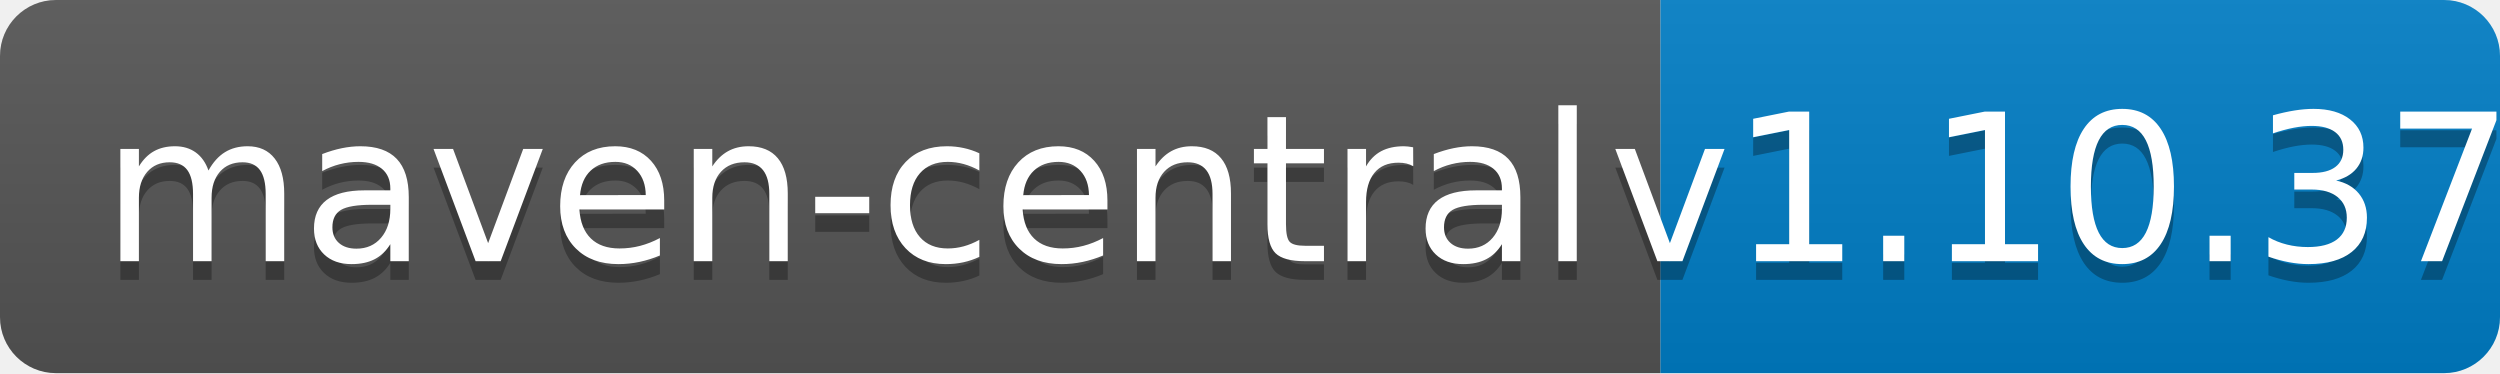
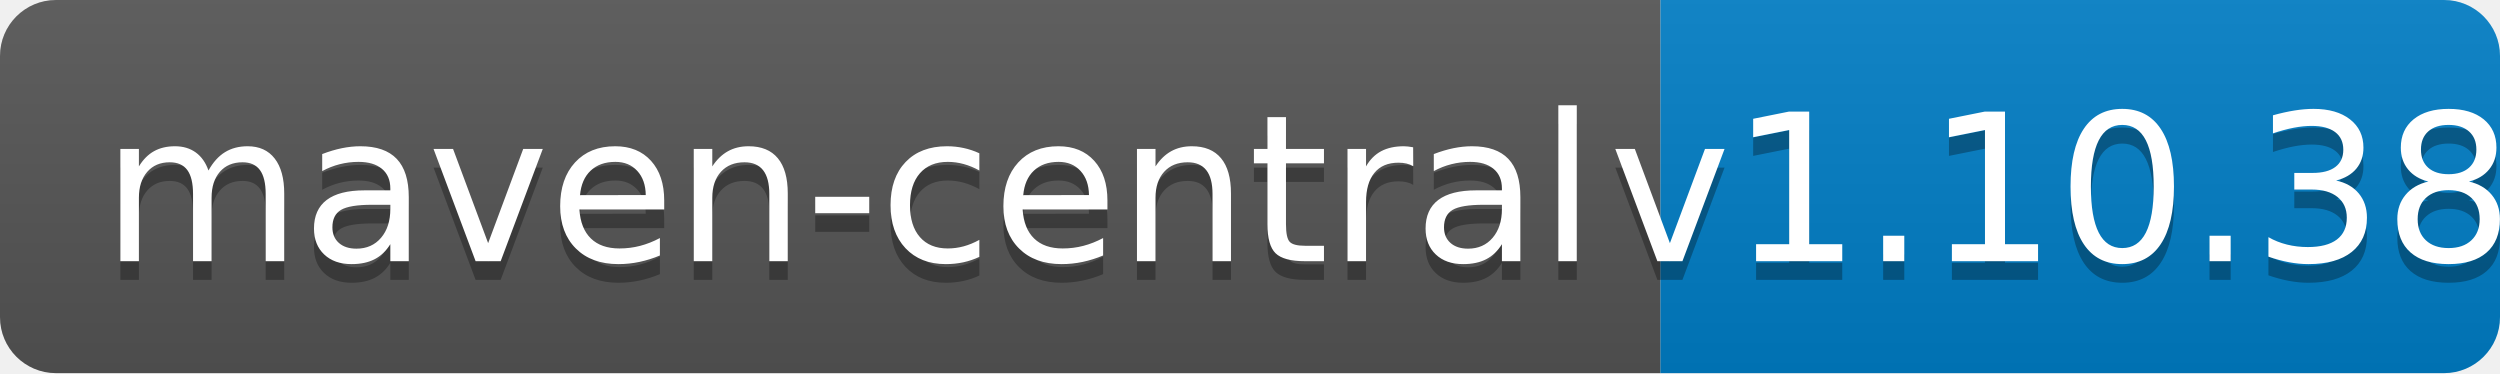
<svg xmlns="http://www.w3.org/2000/svg" width="134" height="20">
  <linearGradient id="b" x2="0" y2="100%">
    <stop offset="0" stop-color="#bbb" stop-opacity=".1" />
    <stop offset="1" stop-opacity=".1" />
  </linearGradient>
  <clipPath id="a">
    <rect width="134" height="20" rx="3" fill="#fff" />
  </clipPath>
  <g clip-path="url(#a)">
    <path fill="#555" d="M0 0h89v20H0z" />
    <path fill="#007ec6" d="M89 0h45v20H89z" />
    <path fill="url(#b)" d="M0 0h134v20H0z" />
  </g>
  <g fill="#fff" text-anchor="middle" font-family="DejaVu Sans,Verdana,Geneva,sans-serif" font-size="110">
    <text x="455" y="150" fill="#010101" fill-opacity=".3" transform="scale(.1)" textLength="790">maven-central</text>
    <text x="455" y="140" transform="scale(.1)" textLength="790">maven-central</text>
-     <text x="1105" y="150" fill="#010101" fill-opacity=".3" transform="scale(.1)" textLength="350">v1.10.37</text>
-     <text x="1105" y="140" transform="scale(.1)" textLength="350">v1.10.37</text>
+     <text x="1105" y="150" fill="#010101" fill-opacity=".3" transform="scale(.1)" textLength="350">v1.10.38</text>
+     <text x="1105" y="140" transform="scale(.1)" textLength="350">v1.10.38</text>
  </g>
</svg>
